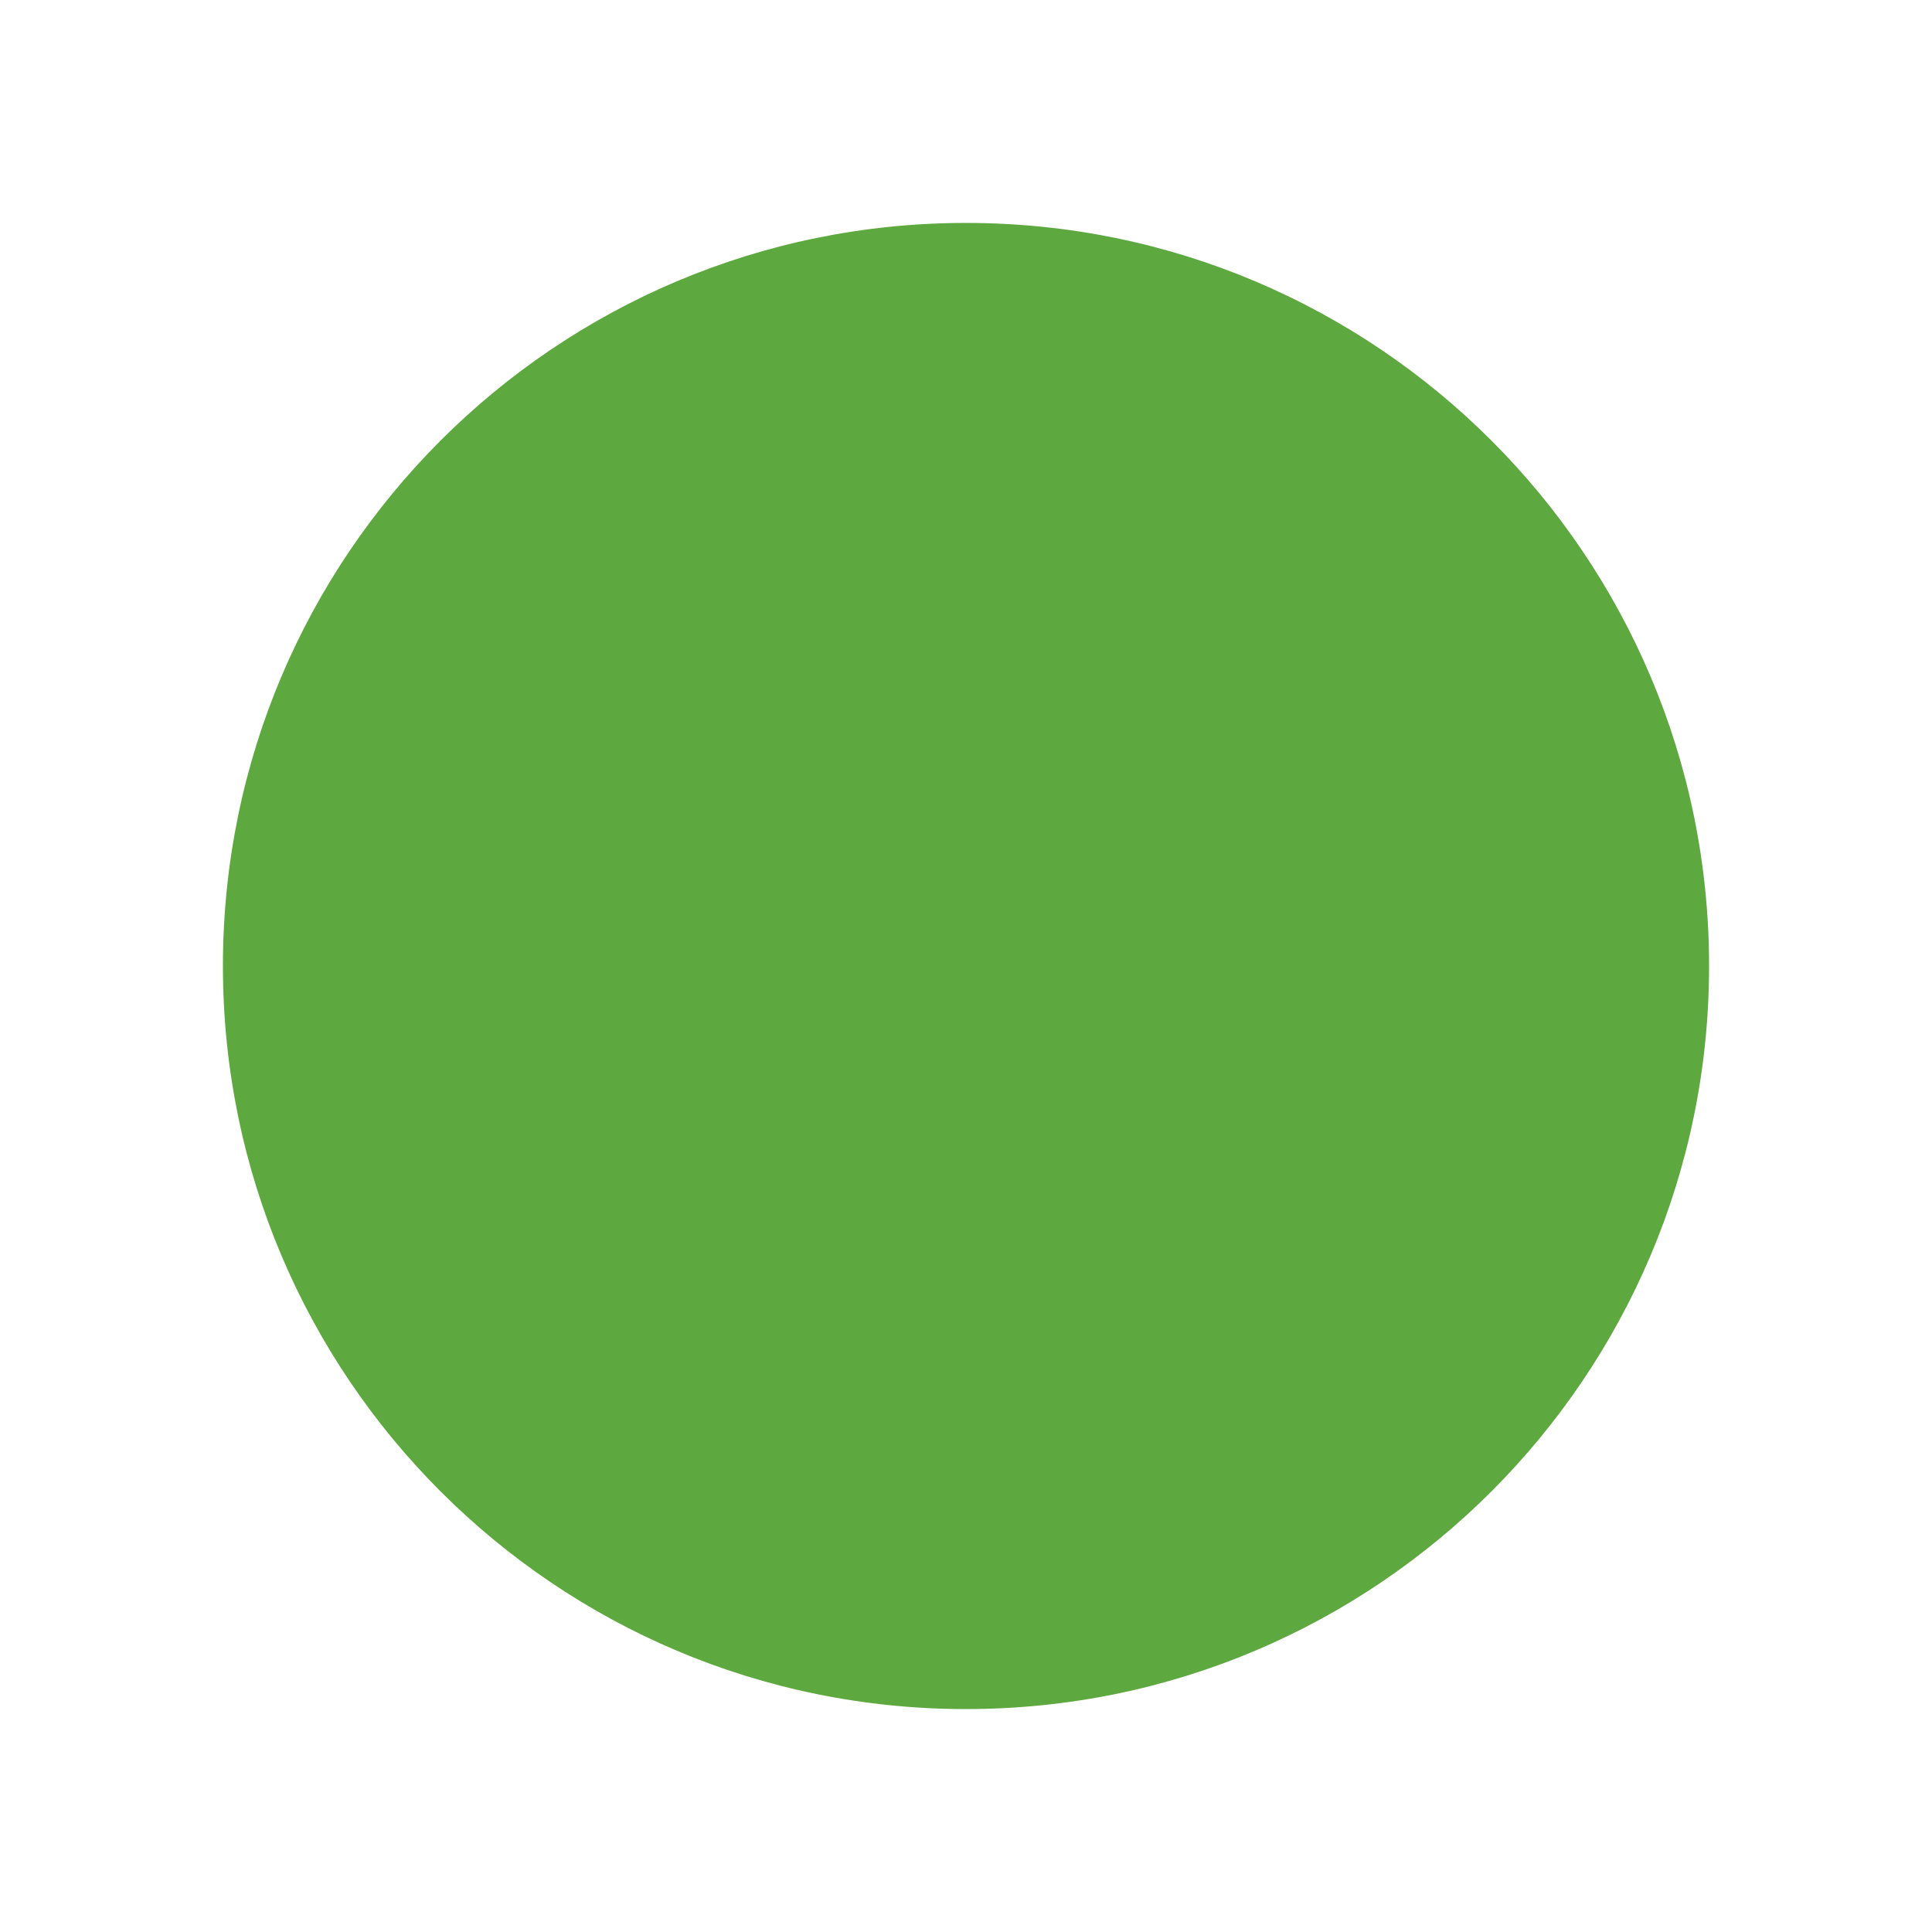
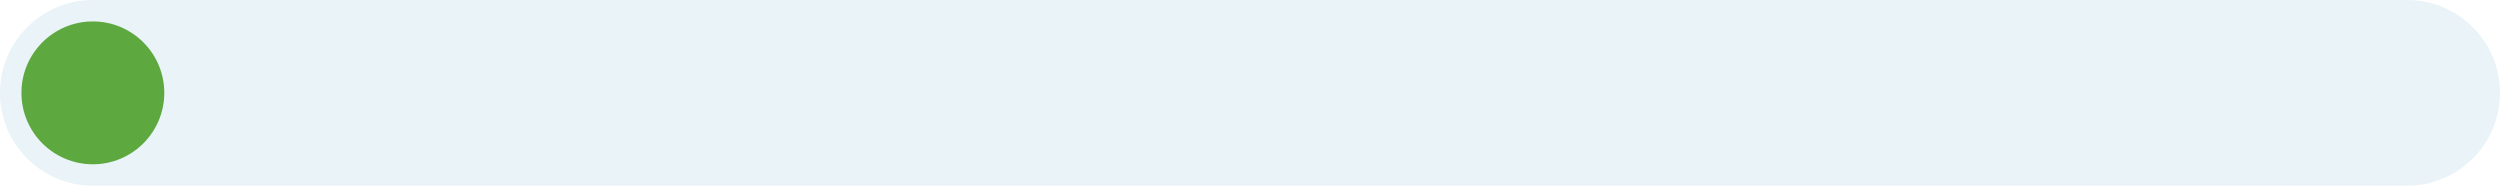
- <svg xmlns="http://www.w3.org/2000/svg" viewBox="860 344 52 52" width="52" height="52">
-   <circle cx="886" cy="370" r="20" fill="#5DA93F" />
+ <svg xmlns="http://www.w3.org/2000/svg" viewBox="880 338 700 52" width="700" height="52">
+   <rect x="880" y="338" width="700" height="52" rx="26" fill="#EAF3F7" />
+   <circle cx="906" cy="364" r="20" fill="#5DA93F" />
</svg>
